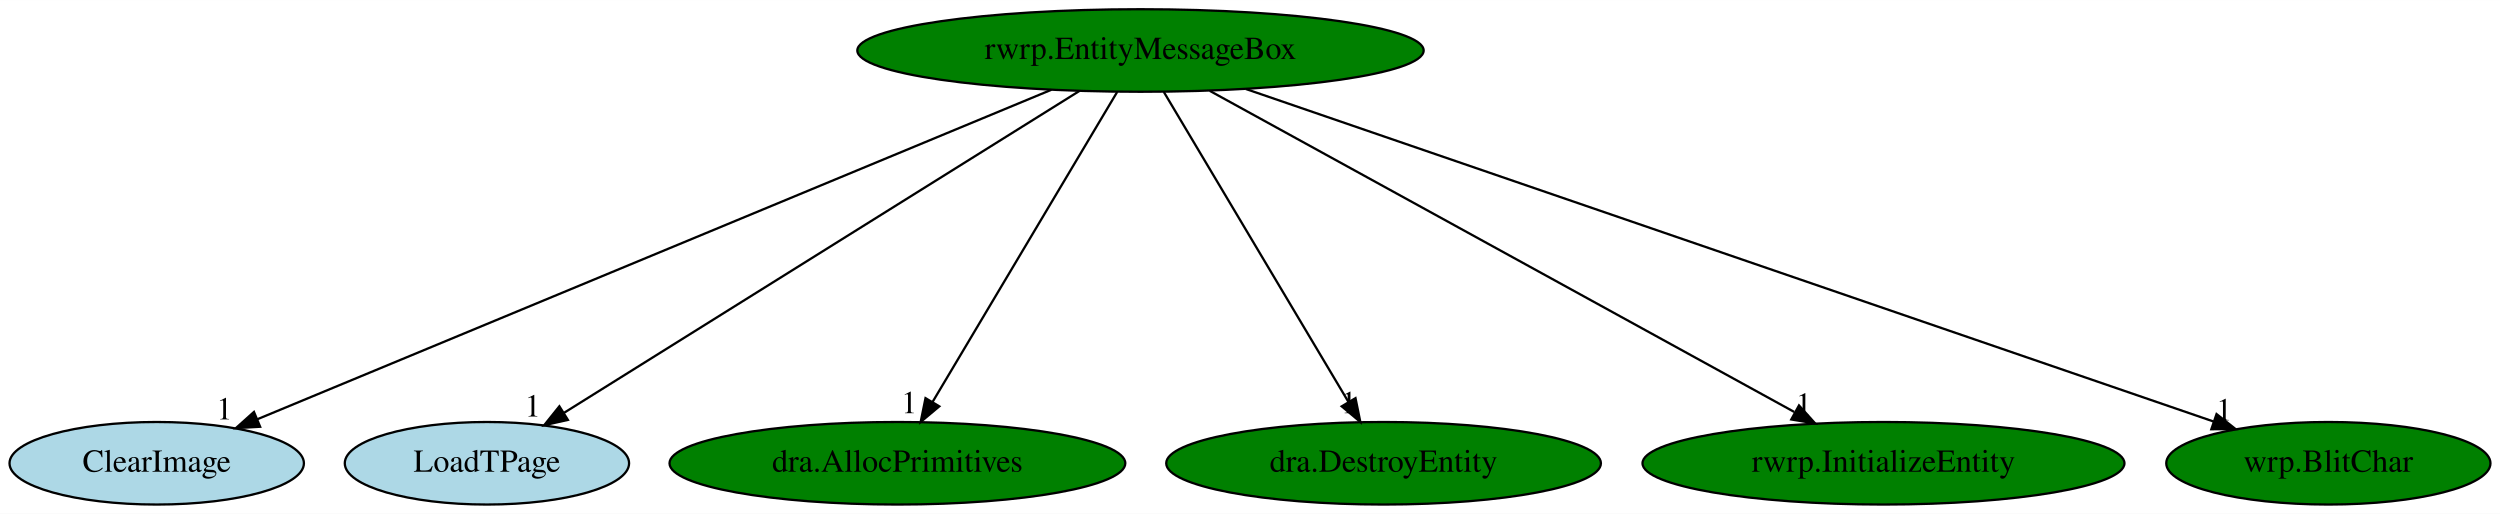
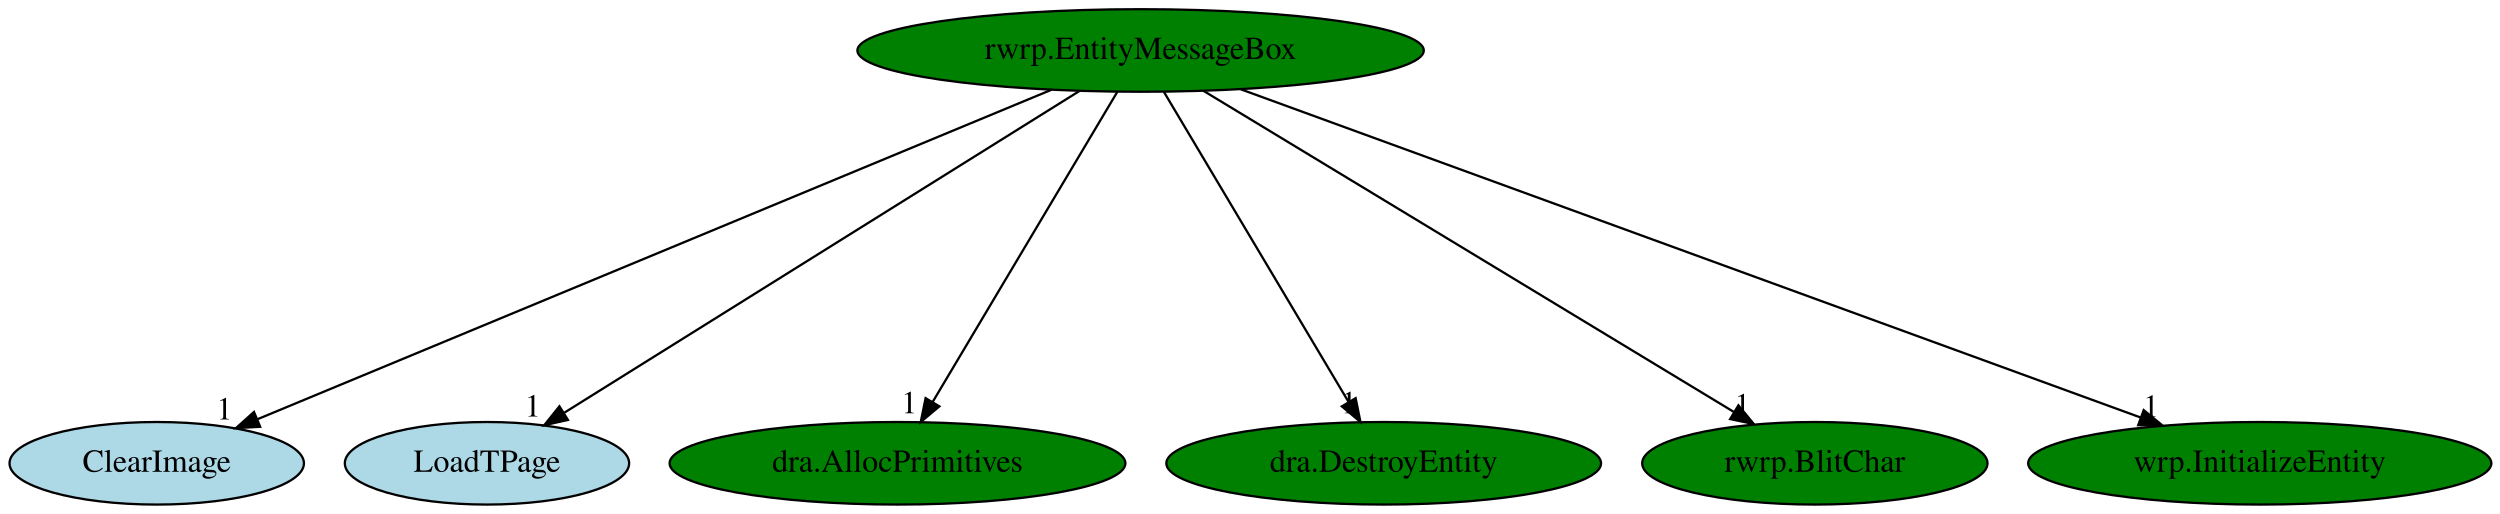
- <svg xmlns="http://www.w3.org/2000/svg" xmlns:xlink="http://www.w3.org/1999/xlink" width="1090pt" height="224pt" viewBox="0.00 0.00 1090.19 224.00">
+ <svg xmlns="http://www.w3.org/2000/svg" xmlns:xlink="http://www.w3.org/1999/xlink" width="1090pt" height="224pt" viewBox="0.00 0.00 1090.09 224.00">
  <g id="graph0" class="graph" transform="scale(1 1) rotate(0) translate(4 220)">
-     <polygon fill="white" stroke="transparent" points="-4,4 -4,-220 1086.19,-220 1086.19,4 -4,4" />
+     <polygon fill="white" stroke="transparent" points="-4,4 -4,-220 1086.09,-220 1086.09,4 -4,4" />
    <g id="node1" class="node">
      <ellipse fill="green" stroke="black" cx="493.34" cy="-198" rx="123.48" ry="18" />
      <text text-anchor="middle" x="493.34" y="-194.3" font-family="Times,serif" font-size="14.00">rwrp.EntityMessageBox</text>
    </g>
    <g id="node2" class="node">
      <g id="a_node2">
        <a xlink:href="ClearImage.svg" xlink:title="ClearImage">
          <ellipse fill="lightblue" stroke="black" cx="64.34" cy="-18" rx="64.19" ry="18" />
          <text text-anchor="middle" x="64.34" y="-14.3" font-family="Times,serif" font-size="14.00">ClearImage</text>
        </a>
      </g>
    </g>
    <g id="edge1" class="edge">
      <path fill="none" stroke="black" d="M454.52,-180.89C374.58,-147.72 192.1,-72.01 108.12,-37.16" />
      <polygon fill="black" stroke="black" points="109.44,-33.92 98.86,-33.32 106.75,-40.39 109.44,-33.92" />
      <text text-anchor="middle" x="93.86" y="-37.12" font-family="Times,serif" font-size="14.00">1</text>
    </g>
    <g id="node3" class="node">
      <g id="a_node3">
        <a xlink:href="LoadTPage.svg" xlink:title="LoadTPage">
          <ellipse fill="lightblue" stroke="black" cx="208.34" cy="-18" rx="61.99" ry="18" />
          <text text-anchor="middle" x="208.34" y="-14.3" font-family="Times,serif" font-size="14.00">LoadTPage</text>
        </a>
      </g>
    </g>
    <g id="edge2" class="edge">
      <path fill="none" stroke="black" d="M466.79,-180.41C414.71,-147.89 299.29,-75.8 241.98,-40.01" />
      <polygon fill="black" stroke="black" points="243.64,-36.91 233.3,-34.59 239.93,-42.85 243.64,-36.91" />
      <text text-anchor="middle" x="228.3" y="-38.39" font-family="Times,serif" font-size="14.00">1</text>
    </g>
    <g id="node4" class="node">
      <g id="a_node4">
        <a xlink:href="dra.AllocPrimitives.svg" xlink:title="dra.AllocPrimitives">
          <ellipse fill="green" stroke="black" cx="387.34" cy="-18" rx="99.38" ry="18" />
          <text text-anchor="middle" x="387.34" y="-14.3" font-family="Times,serif" font-size="14.00">dra.AllocPrimitives</text>
        </a>
      </g>
    </g>
    <g id="edge3" class="edge">
      <path fill="none" stroke="black" d="M483.18,-179.93C464.5,-148.57 424.62,-81.6 402.65,-44.71" />
      <polygon fill="black" stroke="black" points="405.6,-42.82 397.48,-36.02 399.59,-46.4 405.6,-42.82" />
      <text text-anchor="middle" x="392.48" y="-39.82" font-family="Times,serif" font-size="14.00">1</text>
    </g>
    <g id="node5" class="node">
      <g id="a_node5">
        <a xlink:href="dra.DestroyEntity.svg" xlink:title="dra.DestroyEntity">
          <ellipse fill="green" stroke="black" cx="599.34" cy="-18" rx="94.78" ry="18" />
          <text text-anchor="middle" x="599.34" y="-14.3" font-family="Times,serif" font-size="14.00">dra.DestroyEntity</text>
        </a>
      </g>
    </g>
    <g id="edge4" class="edge">
      <path fill="none" stroke="black" d="M503.51,-179.93C522.19,-148.57 562.06,-81.6 584.04,-44.71" />
      <polygon fill="black" stroke="black" points="587.1,-46.4 589.21,-36.02 581.09,-42.82 587.1,-46.4" />
      <text text-anchor="middle" x="584.21" y="-39.82" font-family="Times,serif" font-size="14.00">1</text>
    </g>
    <g id="node6" class="node">
      <g id="a_node6">
-         <a xlink:href="rwrp.InitializeEntity.svg" xlink:title="rwrp.InitializeEntity">
-           <ellipse fill="green" stroke="black" cx="817.34" cy="-18" rx="105.08" ry="18" />
-           <text text-anchor="middle" x="817.34" y="-14.3" font-family="Times,serif" font-size="14.00">rwrp.InitializeEntity</text>
+         <a xlink:href="rwrp.BlitChar.svg" xlink:title="rwrp.BlitChar">
+           <ellipse fill="green" stroke="black" cx="787.34" cy="-18" rx="75.29" ry="18" />
+           <text text-anchor="middle" x="787.34" y="-14.3" font-family="Times,serif" font-size="14.00">rwrp.BlitChar</text>
        </a>
      </g>
    </g>
    <g id="edge5" class="edge">
-       <path fill="none" stroke="black" d="M523.53,-180.41C582.53,-148 713.04,-76.3 778.42,-40.38" />
-       <polygon fill="black" stroke="black" points="780.5,-43.23 787.58,-35.35 777.13,-37.1 780.5,-43.23" />
-       <text text-anchor="middle" x="782.58" y="-39.15" font-family="Times,serif" font-size="14.00">1</text>
+       <path fill="none" stroke="black" d="M520.74,-180.41C574.3,-147.99 692.81,-76.23 752.11,-40.33" />
+       <polygon fill="black" stroke="black" points="754.02,-43.27 760.76,-35.09 750.4,-37.28 754.02,-43.27" />
+       <text text-anchor="middle" x="755.76" y="-38.89" font-family="Times,serif" font-size="14.00">1</text>
    </g>
    <g id="node7" class="node">
      <g id="a_node7">
-         <a xlink:href="wrp.BlitChar.svg" xlink:title="wrp.BlitChar">
-           <ellipse fill="green" stroke="black" cx="1011.34" cy="-18" rx="70.69" ry="18" />
-           <text text-anchor="middle" x="1011.34" y="-14.3" font-family="Times,serif" font-size="14.00">wrp.BlitChar</text>
+         <a xlink:href="wrp.InitializeEntity.svg" xlink:title="wrp.InitializeEntity">
+           <ellipse fill="green" stroke="black" cx="981.34" cy="-18" rx="100.98" ry="18" />
+           <text text-anchor="middle" x="981.34" y="-14.3" font-family="Times,serif" font-size="14.00">wrp.InitializeEntity</text>
        </a>
      </g>
    </g>
    <g id="edge6" class="edge">
-       <path fill="none" stroke="black" d="M539.31,-181.2C636.24,-147.9 860.89,-70.7 961.29,-36.2" />
-       <polygon fill="black" stroke="black" points="962.58,-39.46 970.9,-32.9 960.31,-32.84 962.58,-39.46" />
-       <text text-anchor="middle" x="965.9" y="-36.7" font-family="Times,serif" font-size="14.00">1</text>
+       <path fill="none" stroke="black" d="M537.08,-181.05C627.1,-148.21 832.74,-73.21 929.37,-37.96" />
+       <polygon fill="black" stroke="black" points="930.73,-41.19 938.93,-34.47 928.33,-34.61 930.73,-41.19" />
+       <text text-anchor="middle" x="933.93" y="-38.27" font-family="Times,serif" font-size="14.00">1</text>
    </g>
  </g>
</svg>
